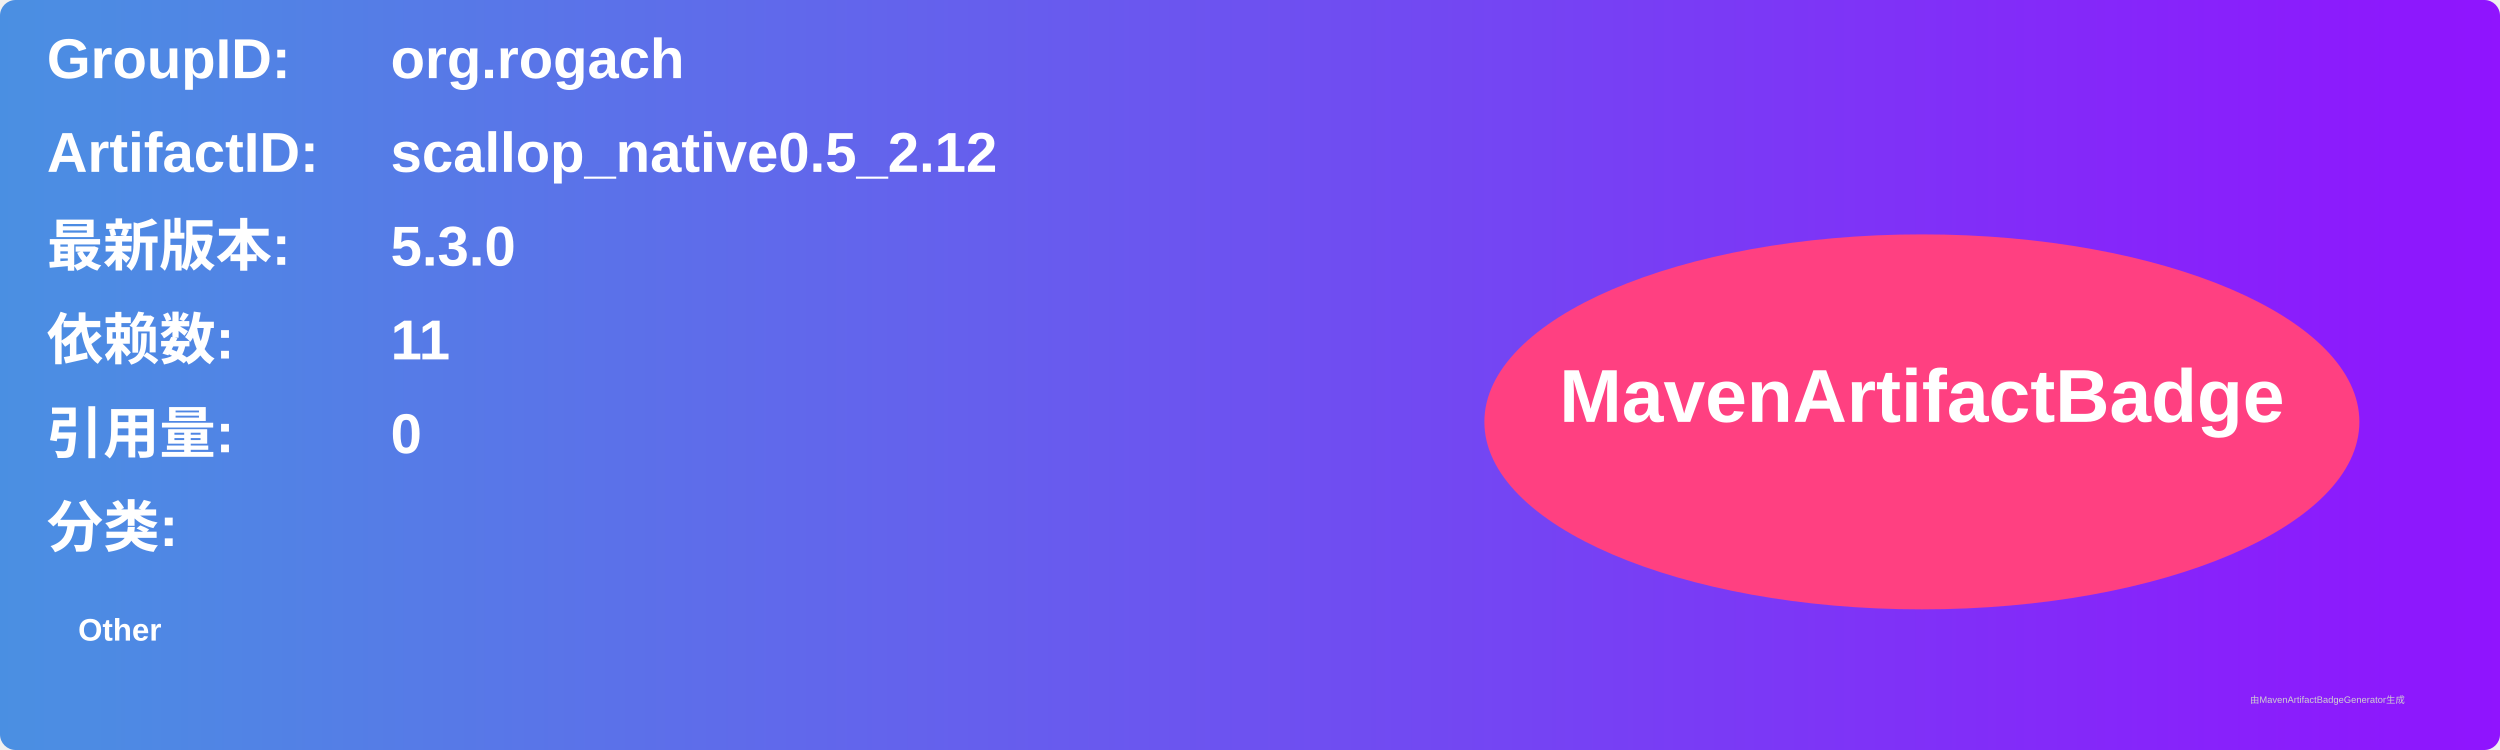
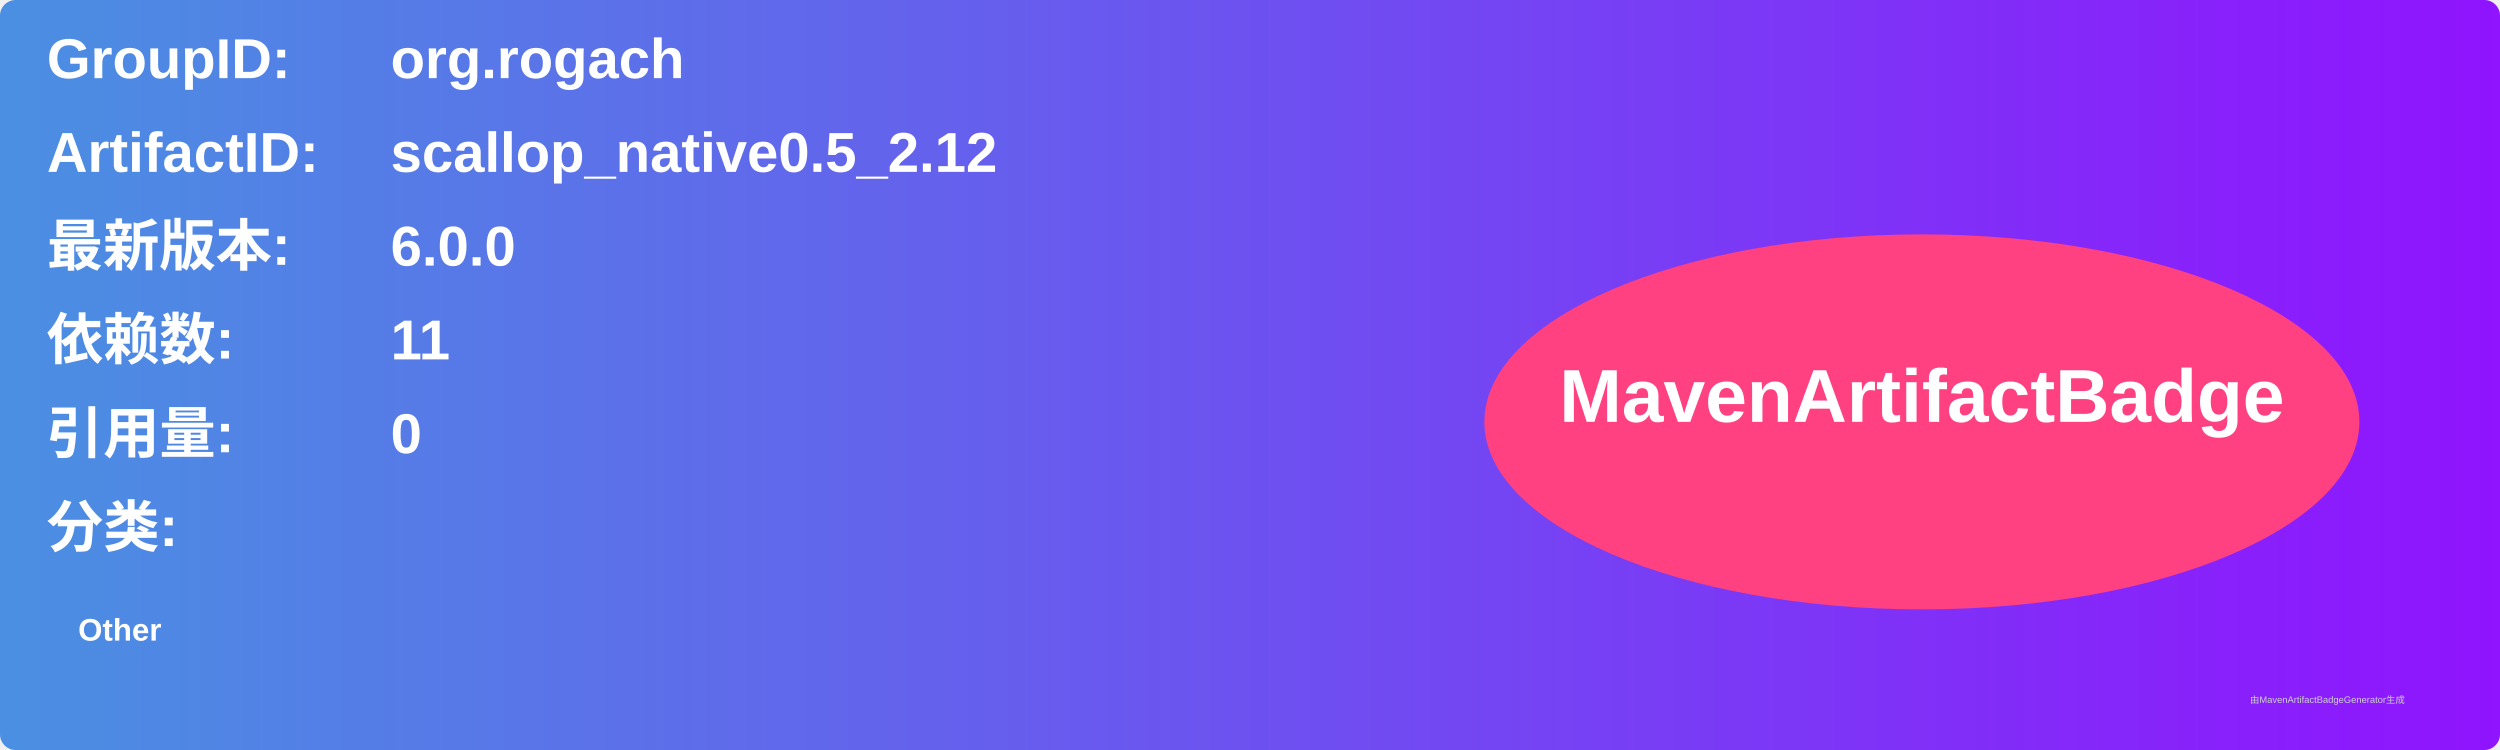
<svg xmlns="http://www.w3.org/2000/svg" width="800" height="240" viewBox="0 0 800 240">
  <linearGradient id="grad" x1="0%" y1="0%" x2="100%" y2="0%">
    <stop offset="0%" stop-color="#4a90e2" />
    <stop offset="100%" stop-color="#9013fe" />
  </linearGradient>
  <rect width="100%" height="100%" rx="5" ry="5" fill="url(#grad)" />
  <g transform="translate(15, 15)">
    <text x="0" y="10" font-family="Arial" font-size="18" fill="white" font-weight="bold" width="260">GroupID:</text>
    <text x="110" y="10" font-family="Arial" font-size="18" fill="white" font-weight="bold" width="460">org.rogach</text>
    <text x="0" y="40" font-family="Arial" font-size="18" fill="white" font-weight="bold" width="260">ArtifactID:</text>
    <text x="110" y="40" font-family="Arial" font-size="18" fill="white" font-weight="bold" width="460">scallop_native0.5_2.12</text>
    <text x="0" y="70" font-family="Arial" font-size="18" fill="white" font-weight="bold">最新版本:</text>
    <text x="110" y="70" font-family="Arial" font-size="18" fill="white" font-weight="bold">
-       <tspan font-weight="bold">5.3.0</tspan>
+       <tspan font-weight="bold">6.0.0</tspan>
    </text>
    <text x="0" y="100" font-family="Arial" font-size="18" fill="white" font-weight="bold">依赖数: </text>
    <text x="110" y="100" font-family="Arial" font-size="18" fill="white">
      <tspan font-weight="bold">11</tspan>
    </text>
    <text x="0" y="130" font-family="Arial" font-size="18" fill="white" font-weight="bold">引用量: </text>
    <text x="110" y="130" font-family="Arial" font-size="18" fill="white">
      <tspan font-weight="bold">0</tspan>
    </text>
    <text x="0" y="160" font-family="Arial" font-size="18" fill="white" font-weight="bold">分类:</text>
    <text x="10" y="190" font-family="Arial" font-size="10" fill="white">
      <tspan font-weight="bold">Other</tspan>
    </text>
    <ellipse cx="600" cy="120" rx="140" ry="60" fill="#ff4081" />
    <text x="600" y="120" text-anchor="middle" font-family="Arial" font-size="24" fill="white" font-weight="bold">MavenArtifactBadge</text>
  </g>
  <text x="720" y="225" font-family="Arial" font-size="3" fill="#d0d0d0">由MavenArtifactBadgeGenerator生成</text>
</svg>
